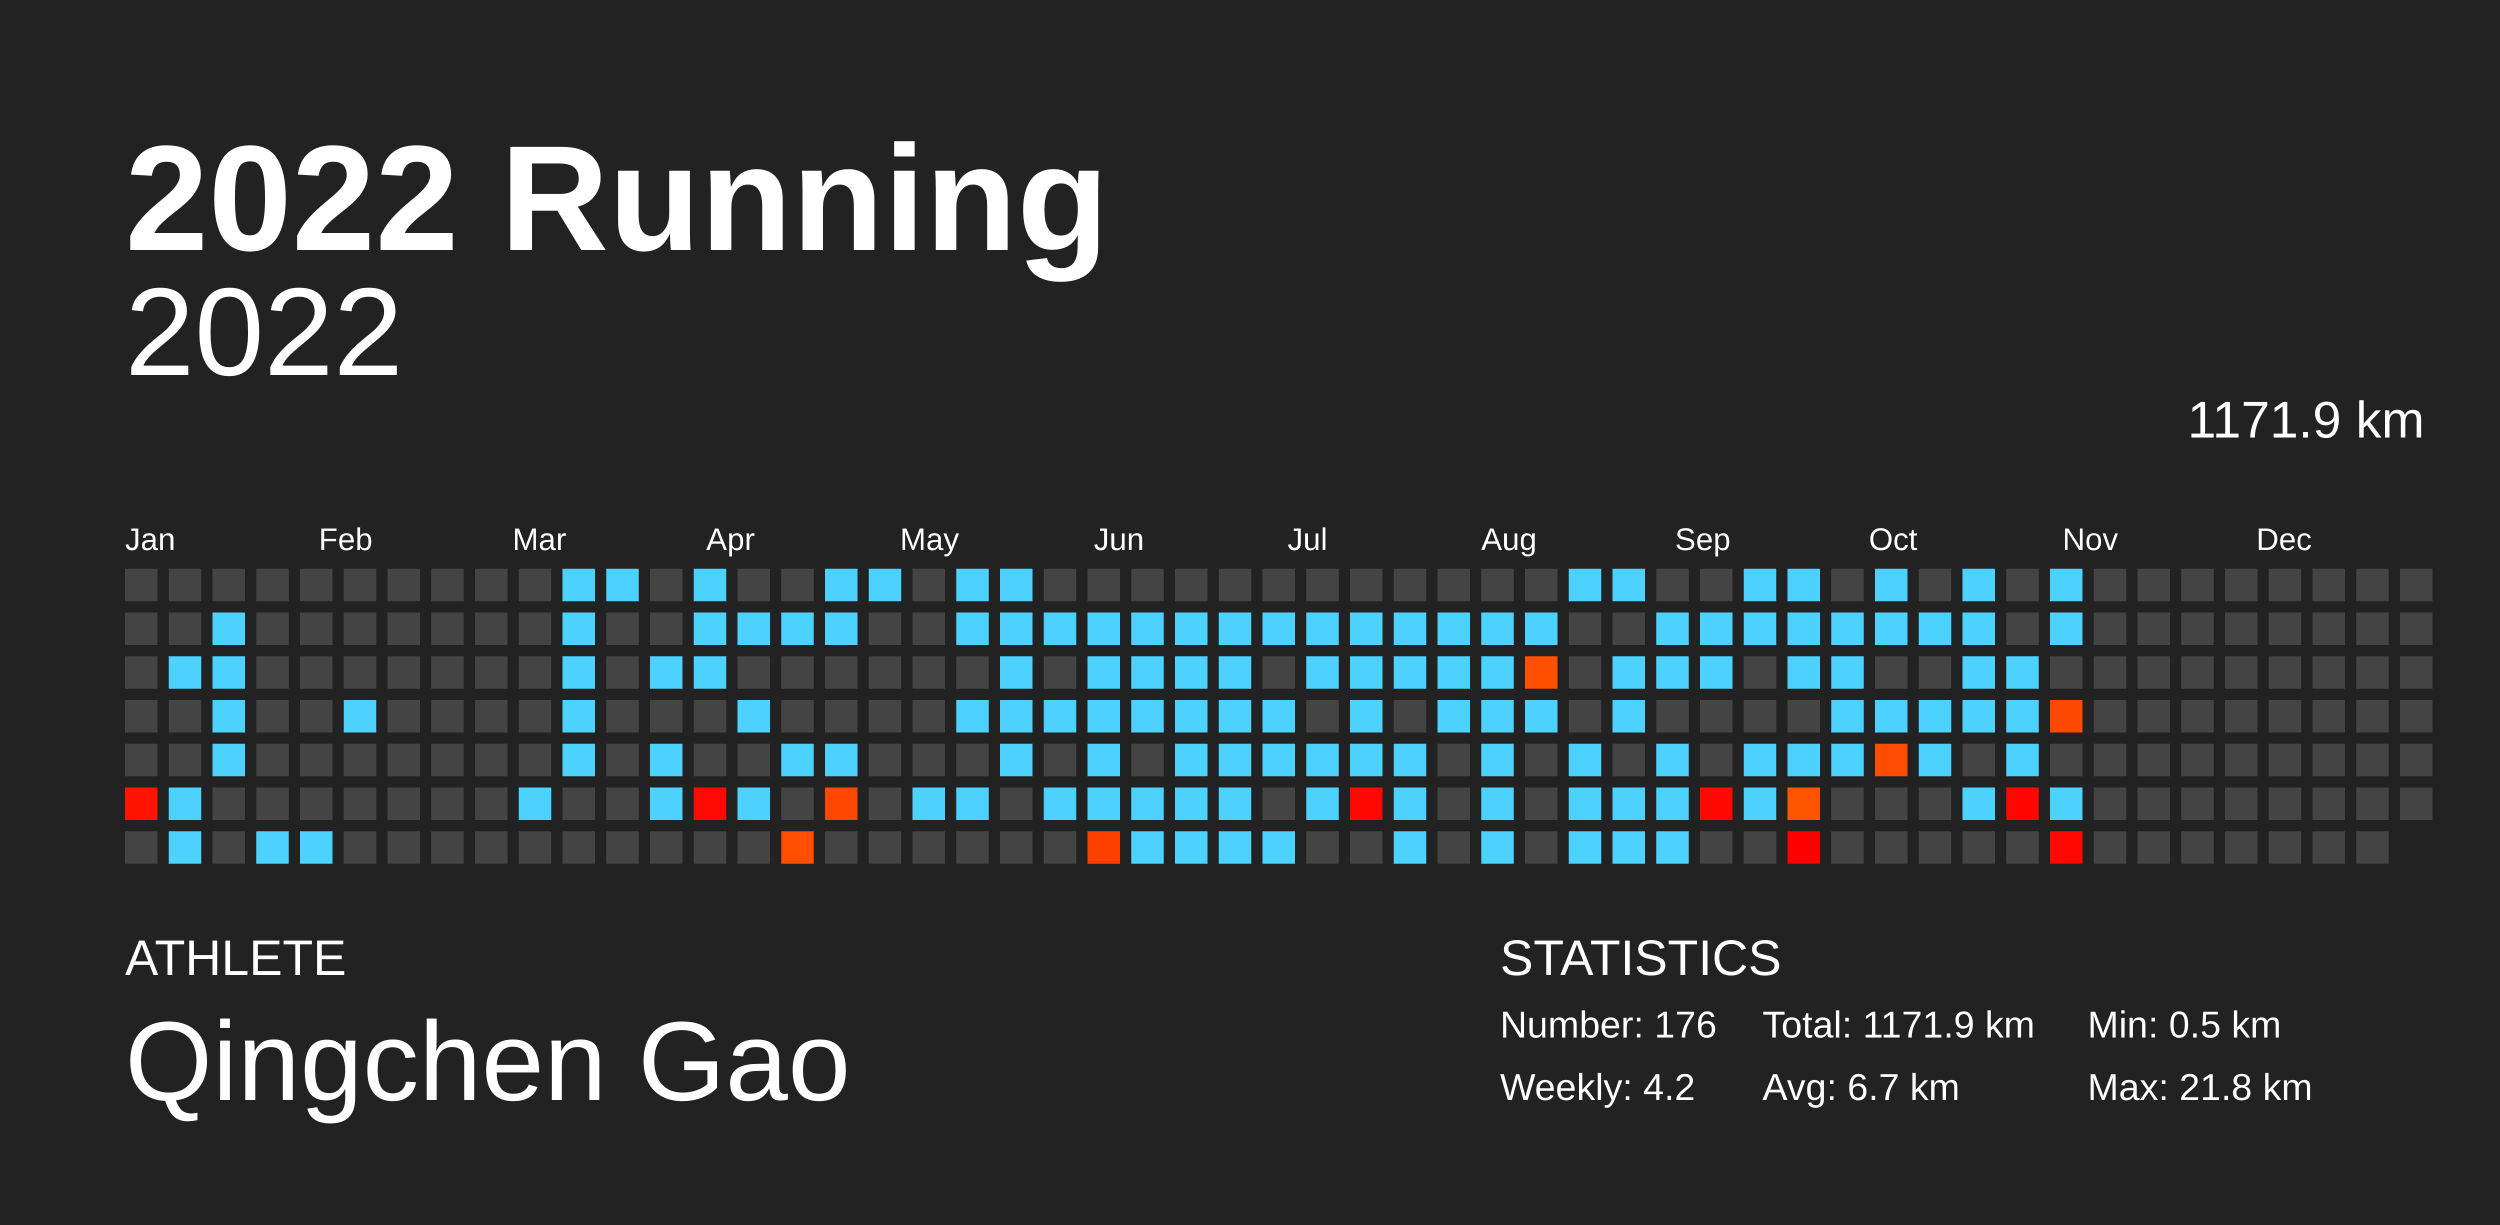
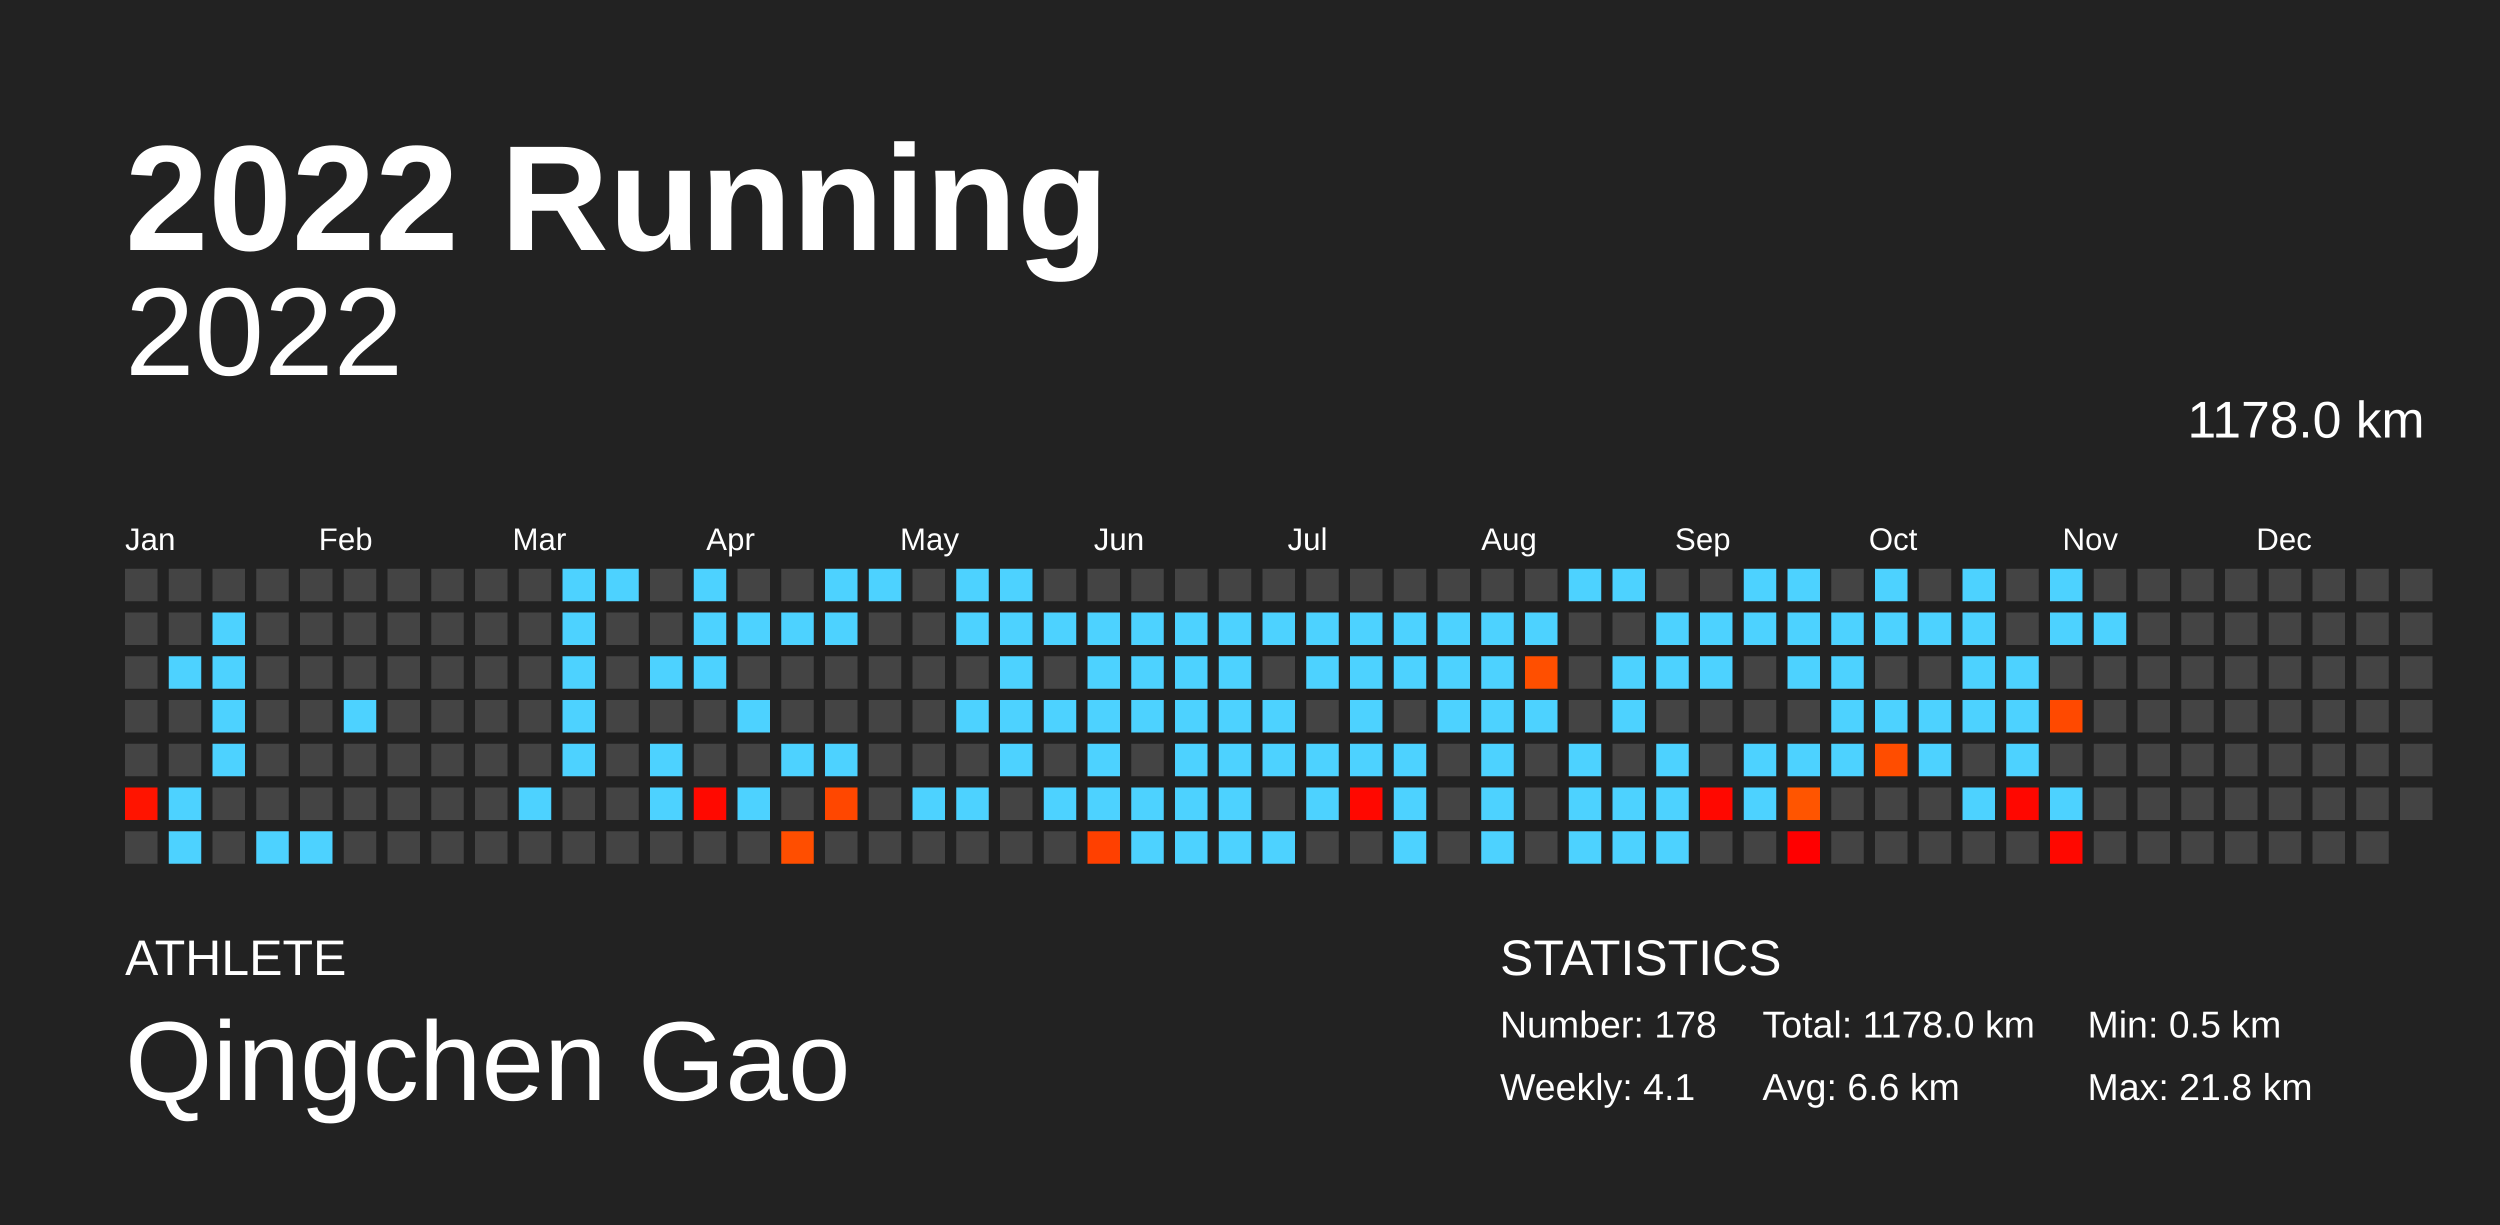
<svg xmlns="http://www.w3.org/2000/svg" baseProfile="full" height="98mm" version="1.1" viewBox="0,0,200,98" width="200mm">
  <defs />
  <rect fill="#222222" height="98" width="200" x="0" y="0" />
  <text fill="#FFFFFF" style="font-size:12px; font-family:Arial; font-weight:bold;" x="10" y="20">2022 Running</text>
  <text fill="#FFFFFF" style="font-size:4px; font-family:Arial" x="10" y="78">ATHLETE</text>
  <text fill="#FFFFFF" style="font-size:9px; font-family:Arial" x="10" y="88">Qingchen Gao</text>
  <text fill="#FFFFFF" style="font-size:4px; font-family:Arial" x="120" y="78">STATISTICS</text>
-   <text fill="#FFFFFF" style="font-size:3px; font-family:Arial" x="120" y="83">Number: 176</text>
-   <text fill="#FFFFFF" style="font-size:3px; font-family:Arial" x="120" y="88">Weekly: 4.2</text>
-   <text fill="#FFFFFF" style="font-size:3px; font-family:Arial" x="141" y="83">Total: 1171.9 km</text>
-   <text fill="#FFFFFF" style="font-size:3px; font-family:Arial" x="141" y="88">Avg: 6.7 km</text>
+   <text fill="#FFFFFF" style="font-size:3px; font-family:Arial" x="120" y="83">Number: 178</text>
+   <text fill="#FFFFFF" style="font-size:3px; font-family:Arial" x="120" y="88">Weekly: 4.1</text>
+   <text fill="#FFFFFF" style="font-size:3px; font-family:Arial" x="141" y="83">Total: 1178.0 km</text>
+   <text fill="#FFFFFF" style="font-size:3px; font-family:Arial" x="141" y="88">Avg: 6.6 km</text>
  <text fill="#FFFFFF" style="font-size:3px; font-family:Arial" x="167" y="83">Min: 0.5 km</text>
  <text fill="#FFFFFF" style="font-size:3px; font-family:Arial" x="167" y="88">Max: 21.8 km</text>
  <text alignment-baseline="hanging" fill="#FFFFFF" style="font-size:10.0px; font-family:Arial;" x="10" y="30">2022</text>
-   <text alignment-baseline="hanging" fill="#FFFFFF" style="font-size:4.125px; font-family:Arial;" x="175" y="35">1171.9 km</text>
+   <text alignment-baseline="hanging" fill="#FFFFFF" style="font-size:4.125px; font-family:Arial;" x="175" y="35">1178.0 km</text>
  <text fill="#FFFFFF" style="font-size:2.5px; font-family:Arial" x="10.0" y="44">Jan</text>
  <text fill="#FFFFFF" style="font-size:2.5px; font-family:Arial" x="25.5" y="44">Feb</text>
  <text fill="#FFFFFF" style="font-size:2.5px; font-family:Arial" x="41.0" y="44">Mar</text>
  <text fill="#FFFFFF" style="font-size:2.5px; font-family:Arial" x="56.5" y="44">Apr</text>
  <text fill="#FFFFFF" style="font-size:2.5px; font-family:Arial" x="72.0" y="44">May</text>
  <text fill="#FFFFFF" style="font-size:2.5px; font-family:Arial" x="87.5" y="44">Jun</text>
  <text fill="#FFFFFF" style="font-size:2.5px; font-family:Arial" x="103.0" y="44">Jul</text>
  <text fill="#FFFFFF" style="font-size:2.5px; font-family:Arial" x="118.5" y="44">Aug</text>
  <text fill="#FFFFFF" style="font-size:2.5px; font-family:Arial" x="134.0" y="44">Sep</text>
  <text fill="#FFFFFF" style="font-size:2.5px; font-family:Arial" x="149.5" y="44">Oct</text>
  <text fill="#FFFFFF" style="font-size:2.5px; font-family:Arial" x="165.0" y="44">Nov</text>
  <text fill="#FFFFFF" style="font-size:2.5px; font-family:Arial" x="180.5" y="44">Dec</text>
  <rect fill="#444444" height="2.6" width="2.6" x="10.0" y="45.5" />
  <rect fill="#444444" height="2.6" width="2.6" x="10.0" y="49.0" />
  <rect fill="#444444" height="2.6" width="2.6" x="10.0" y="52.5" />
  <rect fill="#444444" height="2.6" width="2.6" x="10.0" y="56.0" />
  <rect fill="#444444" height="2.6" width="2.6" x="10.0" y="59.5" />
  <rect fill="#ff1400" height="2.6" width="2.6" x="10.0" y="63.0" />
  <rect fill="#444444" height="2.6" width="2.6" x="10.0" y="66.5" />
  <rect fill="#444444" height="2.6" width="2.6" x="13.5" y="45.5" />
  <rect fill="#444444" height="2.6" width="2.6" x="13.5" y="49.0" />
  <rect fill="#4dd2ff" height="2.6" width="2.6" x="13.5" y="52.5" />
  <rect fill="#444444" height="2.6" width="2.6" x="13.5" y="56.0" />
  <rect fill="#444444" height="2.6" width="2.6" x="13.5" y="59.5" />
  <rect fill="#4dd2ff" height="2.6" width="2.6" x="13.5" y="63.0" />
  <rect fill="#4dd2ff" height="2.6" width="2.6" x="13.5" y="66.5" />
  <rect fill="#444444" height="2.6" width="2.6" x="17.0" y="45.5" />
  <rect fill="#4dd2ff" height="2.6" width="2.6" x="17.0" y="49.0" />
  <rect fill="#4dd2ff" height="2.6" width="2.6" x="17.0" y="52.5" />
  <rect fill="#4dd2ff" height="2.6" width="2.6" x="17.0" y="56.0" />
  <rect fill="#4dd2ff" height="2.6" width="2.6" x="17.0" y="59.5" />
  <rect fill="#444444" height="2.6" width="2.6" x="17.0" y="63.0" />
  <rect fill="#444444" height="2.6" width="2.6" x="17.0" y="66.5" />
  <rect fill="#444444" height="2.6" width="2.6" x="20.5" y="45.5" />
  <rect fill="#444444" height="2.6" width="2.6" x="20.5" y="49.0" />
  <rect fill="#444444" height="2.6" width="2.6" x="20.5" y="52.5" />
  <rect fill="#444444" height="2.6" width="2.6" x="20.5" y="56.0" />
  <rect fill="#444444" height="2.6" width="2.6" x="20.5" y="59.5" />
  <rect fill="#444444" height="2.6" width="2.6" x="20.5" y="63.0" />
  <rect fill="#4dd2ff" height="2.6" width="2.6" x="20.5" y="66.5" />
  <rect fill="#444444" height="2.6" width="2.6" x="24.0" y="45.5" />
  <rect fill="#444444" height="2.6" width="2.6" x="24.0" y="49.0" />
  <rect fill="#444444" height="2.6" width="2.6" x="24.0" y="52.5" />
  <rect fill="#444444" height="2.6" width="2.6" x="24.0" y="56.0" />
  <rect fill="#444444" height="2.6" width="2.6" x="24.0" y="59.5" />
  <rect fill="#444444" height="2.6" width="2.6" x="24.0" y="63.0" />
  <rect fill="#4dd2ff" height="2.6" width="2.6" x="24.0" y="66.5" />
  <rect fill="#444444" height="2.6" width="2.6" x="27.5" y="45.5" />
  <rect fill="#444444" height="2.6" width="2.6" x="27.5" y="49.0" />
  <rect fill="#444444" height="2.6" width="2.6" x="27.5" y="52.5" />
  <rect fill="#4dd2ff" height="2.6" width="2.6" x="27.5" y="56.0" />
  <rect fill="#444444" height="2.6" width="2.6" x="27.5" y="59.5" />
  <rect fill="#444444" height="2.6" width="2.6" x="27.5" y="63.0" />
  <rect fill="#444444" height="2.6" width="2.6" x="27.5" y="66.5" />
  <rect fill="#444444" height="2.6" width="2.6" x="31.0" y="45.5" />
  <rect fill="#444444" height="2.6" width="2.6" x="31.0" y="49.0" />
  <rect fill="#444444" height="2.6" width="2.6" x="31.0" y="52.5" />
  <rect fill="#444444" height="2.6" width="2.6" x="31.0" y="56.0" />
  <rect fill="#444444" height="2.6" width="2.6" x="31.0" y="59.5" />
  <rect fill="#444444" height="2.6" width="2.6" x="31.0" y="63.0" />
  <rect fill="#444444" height="2.6" width="2.6" x="31.0" y="66.5" />
  <rect fill="#444444" height="2.6" width="2.6" x="34.5" y="45.5" />
  <rect fill="#444444" height="2.6" width="2.6" x="34.5" y="49.0" />
  <rect fill="#444444" height="2.6" width="2.6" x="34.5" y="52.5" />
  <rect fill="#444444" height="2.6" width="2.6" x="34.5" y="56.0" />
  <rect fill="#444444" height="2.6" width="2.6" x="34.5" y="59.5" />
  <rect fill="#444444" height="2.6" width="2.6" x="34.5" y="63.0" />
  <rect fill="#444444" height="2.6" width="2.6" x="34.5" y="66.5" />
  <rect fill="#444444" height="2.6" width="2.6" x="38.0" y="45.5" />
  <rect fill="#444444" height="2.6" width="2.6" x="38.0" y="49.0" />
  <rect fill="#444444" height="2.6" width="2.6" x="38.0" y="52.5" />
  <rect fill="#444444" height="2.6" width="2.6" x="38.0" y="56.0" />
  <rect fill="#444444" height="2.6" width="2.6" x="38.0" y="59.5" />
  <rect fill="#444444" height="2.6" width="2.6" x="38.0" y="63.0" />
  <rect fill="#444444" height="2.6" width="2.6" x="38.0" y="66.5" />
  <rect fill="#444444" height="2.6" width="2.6" x="41.5" y="45.5" />
  <rect fill="#444444" height="2.6" width="2.6" x="41.5" y="49.0" />
  <rect fill="#444444" height="2.6" width="2.6" x="41.5" y="52.5" />
  <rect fill="#444444" height="2.6" width="2.6" x="41.5" y="56.0" />
  <rect fill="#444444" height="2.6" width="2.6" x="41.5" y="59.5" />
  <rect fill="#4dd2ff" height="2.6" width="2.6" x="41.5" y="63.0" />
  <rect fill="#444444" height="2.6" width="2.6" x="41.5" y="66.5" />
  <rect fill="#4dd2ff" height="2.6" width="2.6" x="45.0" y="45.5" />
  <rect fill="#4dd2ff" height="2.6" width="2.6" x="45.0" y="49.0" />
  <rect fill="#4dd2ff" height="2.6" width="2.6" x="45.0" y="52.5" />
  <rect fill="#4dd2ff" height="2.6" width="2.6" x="45.0" y="56.0" />
  <rect fill="#4dd2ff" height="2.6" width="2.6" x="45.0" y="59.5" />
  <rect fill="#444444" height="2.6" width="2.6" x="45.0" y="63.0" />
  <rect fill="#444444" height="2.6" width="2.6" x="45.0" y="66.5" />
  <rect fill="#4dd2ff" height="2.6" width="2.6" x="48.5" y="45.5" />
  <rect fill="#444444" height="2.6" width="2.6" x="48.5" y="49.0" />
  <rect fill="#444444" height="2.6" width="2.6" x="48.5" y="52.5" />
  <rect fill="#444444" height="2.6" width="2.6" x="48.5" y="56.0" />
  <rect fill="#444444" height="2.6" width="2.6" x="48.5" y="59.5" />
  <rect fill="#444444" height="2.6" width="2.6" x="48.5" y="63.0" />
  <rect fill="#444444" height="2.6" width="2.6" x="48.5" y="66.5" />
  <rect fill="#444444" height="2.6" width="2.6" x="52.0" y="45.5" />
  <rect fill="#444444" height="2.6" width="2.6" x="52.0" y="49.0" />
  <rect fill="#4dd2ff" height="2.6" width="2.6" x="52.0" y="52.5" />
  <rect fill="#444444" height="2.6" width="2.6" x="52.0" y="56.0" />
  <rect fill="#4dd2ff" height="2.6" width="2.6" x="52.0" y="59.5" />
  <rect fill="#4dd2ff" height="2.6" width="2.6" x="52.0" y="63.0" />
  <rect fill="#444444" height="2.6" width="2.6" x="52.0" y="66.5" />
  <rect fill="#4dd2ff" height="2.6" width="2.6" x="55.5" y="45.5" />
  <rect fill="#4dd2ff" height="2.6" width="2.6" x="55.5" y="49.0" />
  <rect fill="#4dd2ff" height="2.6" width="2.6" x="55.5" y="52.5" />
  <rect fill="#444444" height="2.6" width="2.6" x="55.5" y="56.0" />
  <rect fill="#444444" height="2.6" width="2.6" x="55.5" y="59.5" />
  <rect fill="#ff0900" height="2.6" width="2.6" x="55.5" y="63.0" />
  <rect fill="#444444" height="2.6" width="2.6" x="55.5" y="66.5" />
  <rect fill="#444444" height="2.6" width="2.6" x="59.0" y="45.5" />
  <rect fill="#4dd2ff" height="2.6" width="2.6" x="59.0" y="49.0" />
  <rect fill="#444444" height="2.6" width="2.6" x="59.0" y="52.5" />
  <rect fill="#4dd2ff" height="2.6" width="2.6" x="59.0" y="56.0" />
  <rect fill="#444444" height="2.6" width="2.6" x="59.0" y="59.5" />
  <rect fill="#4dd2ff" height="2.6" width="2.6" x="59.0" y="63.0" />
  <rect fill="#444444" height="2.6" width="2.6" x="59.0" y="66.5" />
  <rect fill="#444444" height="2.6" width="2.6" x="62.5" y="45.5" />
  <rect fill="#4dd2ff" height="2.6" width="2.6" x="62.5" y="49.0" />
  <rect fill="#444444" height="2.6" width="2.6" x="62.5" y="52.5" />
  <rect fill="#444444" height="2.6" width="2.6" x="62.5" y="56.0" />
  <rect fill="#4dd2ff" height="2.6" width="2.6" x="62.5" y="59.5" />
  <rect fill="#444444" height="2.6" width="2.6" x="62.5" y="63.0" />
  <rect fill="#ff4e00" height="2.6" width="2.6" x="62.5" y="66.5" />
  <rect fill="#4dd2ff" height="2.6" width="2.6" x="66.0" y="45.5" />
  <rect fill="#4dd2ff" height="2.6" width="2.6" x="66.0" y="49.0" />
  <rect fill="#444444" height="2.6" width="2.6" x="66.0" y="52.5" />
  <rect fill="#444444" height="2.6" width="2.6" x="66.0" y="56.0" />
  <rect fill="#4dd2ff" height="2.6" width="2.6" x="66.0" y="59.5" />
  <rect fill="#ff4700" height="2.6" width="2.6" x="66.0" y="63.0" />
  <rect fill="#444444" height="2.6" width="2.6" x="66.0" y="66.5" />
  <rect fill="#4dd2ff" height="2.6" width="2.6" x="69.5" y="45.5" />
  <rect fill="#444444" height="2.6" width="2.6" x="69.5" y="49.0" />
  <rect fill="#444444" height="2.6" width="2.6" x="69.5" y="52.5" />
  <rect fill="#444444" height="2.6" width="2.6" x="69.5" y="56.0" />
  <rect fill="#444444" height="2.6" width="2.6" x="69.5" y="59.5" />
  <rect fill="#444444" height="2.6" width="2.6" x="69.5" y="63.0" />
  <rect fill="#444444" height="2.6" width="2.6" x="69.5" y="66.5" />
  <rect fill="#444444" height="2.6" width="2.6" x="73.0" y="45.5" />
  <rect fill="#444444" height="2.6" width="2.6" x="73.0" y="49.0" />
  <rect fill="#444444" height="2.6" width="2.6" x="73.0" y="52.5" />
  <rect fill="#444444" height="2.6" width="2.6" x="73.0" y="56.0" />
  <rect fill="#444444" height="2.6" width="2.6" x="73.0" y="59.5" />
  <rect fill="#4dd2ff" height="2.6" width="2.6" x="73.0" y="63.0" />
  <rect fill="#444444" height="2.6" width="2.6" x="73.0" y="66.5" />
  <rect fill="#4dd2ff" height="2.6" width="2.6" x="76.5" y="45.5" />
  <rect fill="#4dd2ff" height="2.6" width="2.6" x="76.5" y="49.0" />
  <rect fill="#444444" height="2.6" width="2.6" x="76.5" y="52.5" />
  <rect fill="#4dd2ff" height="2.6" width="2.6" x="76.5" y="56.0" />
  <rect fill="#444444" height="2.6" width="2.6" x="76.5" y="59.5" />
  <rect fill="#4dd2ff" height="2.6" width="2.6" x="76.5" y="63.0" />
  <rect fill="#444444" height="2.6" width="2.6" x="76.5" y="66.5" />
  <rect fill="#4dd2ff" height="2.6" width="2.6" x="80.0" y="45.5" />
  <rect fill="#4dd2ff" height="2.6" width="2.6" x="80.0" y="49.0" />
  <rect fill="#4dd2ff" height="2.6" width="2.6" x="80.0" y="52.5" />
  <rect fill="#4dd2ff" height="2.6" width="2.6" x="80.0" y="56.0" />
  <rect fill="#4dd2ff" height="2.6" width="2.6" x="80.0" y="59.5" />
  <rect fill="#444444" height="2.6" width="2.6" x="80.0" y="63.0" />
  <rect fill="#444444" height="2.6" width="2.6" x="80.0" y="66.5" />
  <rect fill="#444444" height="2.6" width="2.6" x="83.5" y="45.5" />
  <rect fill="#4dd2ff" height="2.6" width="2.6" x="83.5" y="49.0" />
  <rect fill="#444444" height="2.6" width="2.6" x="83.5" y="52.5" />
  <rect fill="#4dd2ff" height="2.6" width="2.6" x="83.5" y="56.0" />
  <rect fill="#444444" height="2.6" width="2.6" x="83.5" y="59.5" />
  <rect fill="#4dd2ff" height="2.6" width="2.6" x="83.5" y="63.0" />
  <rect fill="#444444" height="2.6" width="2.6" x="83.5" y="66.5" />
  <rect fill="#444444" height="2.6" width="2.6" x="87.0" y="45.5" />
  <rect fill="#4dd2ff" height="2.6" width="2.6" x="87.0" y="49.0" />
  <rect fill="#4dd2ff" height="2.6" width="2.6" x="87.0" y="52.5" />
  <rect fill="#4dd2ff" height="2.6" width="2.6" x="87.0" y="56.0" />
  <rect fill="#4dd2ff" height="2.6" width="2.6" x="87.0" y="59.5" />
  <rect fill="#4dd2ff" height="2.6" width="2.6" x="87.0" y="63.0" />
  <rect fill="#ff4000" height="2.6" width="2.6" x="87.0" y="66.5" />
  <rect fill="#444444" height="2.6" width="2.6" x="90.5" y="45.5" />
  <rect fill="#4dd2ff" height="2.6" width="2.6" x="90.5" y="49.0" />
  <rect fill="#4dd2ff" height="2.6" width="2.6" x="90.5" y="52.5" />
  <rect fill="#4dd2ff" height="2.6" width="2.6" x="90.5" y="56.0" />
  <rect fill="#444444" height="2.6" width="2.6" x="90.5" y="59.5" />
  <rect fill="#4dd2ff" height="2.6" width="2.6" x="90.5" y="63.0" />
  <rect fill="#4dd2ff" height="2.6" width="2.6" x="90.5" y="66.5" />
  <rect fill="#444444" height="2.6" width="2.6" x="94.0" y="45.5" />
  <rect fill="#4dd2ff" height="2.6" width="2.6" x="94.0" y="49.0" />
  <rect fill="#4dd2ff" height="2.6" width="2.6" x="94.0" y="52.5" />
  <rect fill="#4dd2ff" height="2.6" width="2.6" x="94.0" y="56.0" />
  <rect fill="#4dd2ff" height="2.6" width="2.6" x="94.0" y="59.5" />
  <rect fill="#4dd2ff" height="2.6" width="2.6" x="94.0" y="63.0" />
  <rect fill="#4dd2ff" height="2.6" width="2.6" x="94.0" y="66.5" />
  <rect fill="#444444" height="2.6" width="2.6" x="97.5" y="45.5" />
  <rect fill="#4dd2ff" height="2.6" width="2.6" x="97.5" y="49.0" />
  <rect fill="#4dd2ff" height="2.6" width="2.6" x="97.5" y="52.5" />
  <rect fill="#4dd2ff" height="2.6" width="2.6" x="97.5" y="56.0" />
  <rect fill="#4dd2ff" height="2.6" width="2.6" x="97.5" y="59.5" />
  <rect fill="#4dd2ff" height="2.6" width="2.6" x="97.5" y="63.0" />
  <rect fill="#4dd2ff" height="2.6" width="2.6" x="97.5" y="66.5" />
  <rect fill="#444444" height="2.6" width="2.6" x="101.0" y="45.5" />
  <rect fill="#4dd2ff" height="2.6" width="2.6" x="101.0" y="49.0" />
  <rect fill="#444444" height="2.6" width="2.6" x="101.0" y="52.5" />
  <rect fill="#4dd2ff" height="2.6" width="2.6" x="101.0" y="56.0" />
  <rect fill="#4dd2ff" height="2.6" width="2.6" x="101.0" y="59.5" />
  <rect fill="#444444" height="2.6" width="2.6" x="101.0" y="63.0" />
  <rect fill="#4dd2ff" height="2.6" width="2.6" x="101.0" y="66.5" />
  <rect fill="#444444" height="2.6" width="2.6" x="104.5" y="45.5" />
  <rect fill="#4dd2ff" height="2.6" width="2.6" x="104.5" y="49.0" />
  <rect fill="#4dd2ff" height="2.6" width="2.6" x="104.5" y="52.5" />
  <rect fill="#444444" height="2.6" width="2.6" x="104.5" y="56.0" />
  <rect fill="#4dd2ff" height="2.6" width="2.6" x="104.5" y="59.5" />
  <rect fill="#4dd2ff" height="2.6" width="2.6" x="104.5" y="63.0" />
  <rect fill="#444444" height="2.6" width="2.6" x="104.5" y="66.5" />
  <rect fill="#444444" height="2.6" width="2.6" x="108.0" y="45.5" />
  <rect fill="#4dd2ff" height="2.6" width="2.6" x="108.0" y="49.0" />
  <rect fill="#4dd2ff" height="2.6" width="2.6" x="108.0" y="52.5" />
  <rect fill="#4dd2ff" height="2.6" width="2.6" x="108.0" y="56.0" />
  <rect fill="#4dd2ff" height="2.6" width="2.6" x="108.0" y="59.5" />
  <rect fill="#ff0800" height="2.6" width="2.6" x="108.0" y="63.0" />
  <rect fill="#444444" height="2.6" width="2.6" x="108.0" y="66.5" />
  <rect fill="#444444" height="2.6" width="2.6" x="111.5" y="45.5" />
  <rect fill="#4dd2ff" height="2.6" width="2.6" x="111.5" y="49.0" />
  <rect fill="#4dd2ff" height="2.6" width="2.6" x="111.5" y="52.5" />
  <rect fill="#444444" height="2.6" width="2.6" x="111.5" y="56.0" />
  <rect fill="#4dd2ff" height="2.6" width="2.6" x="111.5" y="59.5" />
  <rect fill="#4dd2ff" height="2.6" width="2.6" x="111.5" y="63.0" />
  <rect fill="#4dd2ff" height="2.6" width="2.6" x="111.5" y="66.5" />
  <rect fill="#444444" height="2.6" width="2.6" x="115.0" y="45.5" />
  <rect fill="#4dd2ff" height="2.6" width="2.6" x="115.0" y="49.0" />
  <rect fill="#4dd2ff" height="2.6" width="2.6" x="115.0" y="52.5" />
  <rect fill="#4dd2ff" height="2.6" width="2.6" x="115.0" y="56.0" />
  <rect fill="#444444" height="2.6" width="2.6" x="115.0" y="59.5" />
  <rect fill="#444444" height="2.6" width="2.6" x="115.0" y="63.0" />
  <rect fill="#444444" height="2.6" width="2.6" x="115.0" y="66.5" />
  <rect fill="#444444" height="2.6" width="2.6" x="118.5" y="45.5" />
  <rect fill="#4dd2ff" height="2.6" width="2.6" x="118.5" y="49.0" />
  <rect fill="#4dd2ff" height="2.6" width="2.6" x="118.5" y="52.5" />
  <rect fill="#4dd2ff" height="2.6" width="2.6" x="118.5" y="56.0" />
  <rect fill="#4dd2ff" height="2.6" width="2.6" x="118.5" y="59.5" />
  <rect fill="#4dd2ff" height="2.6" width="2.6" x="118.5" y="63.0" />
  <rect fill="#4dd2ff" height="2.6" width="2.6" x="118.5" y="66.5" />
  <rect fill="#444444" height="2.6" width="2.6" x="122.0" y="45.5" />
  <rect fill="#4dd2ff" height="2.6" width="2.6" x="122.0" y="49.0" />
  <rect fill="#ff4f00" height="2.6" width="2.6" x="122.0" y="52.5" />
  <rect fill="#4dd2ff" height="2.6" width="2.6" x="122.0" y="56.0" />
  <rect fill="#444444" height="2.6" width="2.6" x="122.0" y="59.5" />
  <rect fill="#444444" height="2.6" width="2.6" x="122.0" y="63.0" />
  <rect fill="#444444" height="2.6" width="2.6" x="122.0" y="66.5" />
  <rect fill="#4dd2ff" height="2.6" width="2.6" x="125.5" y="45.5" />
  <rect fill="#444444" height="2.6" width="2.6" x="125.5" y="49.0" />
  <rect fill="#444444" height="2.6" width="2.6" x="125.5" y="52.5" />
  <rect fill="#444444" height="2.6" width="2.6" x="125.5" y="56.0" />
  <rect fill="#4dd2ff" height="2.6" width="2.6" x="125.5" y="59.5" />
  <rect fill="#4dd2ff" height="2.6" width="2.6" x="125.5" y="63.0" />
  <rect fill="#4dd2ff" height="2.6" width="2.6" x="125.5" y="66.5" />
  <rect fill="#4dd2ff" height="2.6" width="2.6" x="129.0" y="45.5" />
  <rect fill="#444444" height="2.6" width="2.6" x="129.0" y="49.0" />
  <rect fill="#4dd2ff" height="2.6" width="2.6" x="129.0" y="52.5" />
  <rect fill="#4dd2ff" height="2.6" width="2.6" x="129.0" y="56.0" />
  <rect fill="#444444" height="2.6" width="2.6" x="129.0" y="59.5" />
  <rect fill="#4dd2ff" height="2.6" width="2.6" x="129.0" y="63.0" />
  <rect fill="#4dd2ff" height="2.6" width="2.6" x="129.0" y="66.5" />
  <rect fill="#444444" height="2.6" width="2.6" x="132.5" y="45.5" />
  <rect fill="#4dd2ff" height="2.6" width="2.6" x="132.5" y="49.0" />
  <rect fill="#4dd2ff" height="2.6" width="2.6" x="132.5" y="52.5" />
  <rect fill="#444444" height="2.6" width="2.6" x="132.5" y="56.0" />
  <rect fill="#4dd2ff" height="2.6" width="2.6" x="132.5" y="59.5" />
  <rect fill="#4dd2ff" height="2.6" width="2.6" x="132.5" y="63.0" />
  <rect fill="#4dd2ff" height="2.6" width="2.6" x="132.5" y="66.5" />
  <rect fill="#444444" height="2.6" width="2.6" x="136.0" y="45.5" />
  <rect fill="#4dd2ff" height="2.6" width="2.6" x="136.0" y="49.0" />
  <rect fill="#4dd2ff" height="2.6" width="2.6" x="136.0" y="52.5" />
  <rect fill="#444444" height="2.6" width="2.6" x="136.0" y="56.0" />
  <rect fill="#444444" height="2.6" width="2.6" x="136.0" y="59.5" />
  <rect fill="#ff0800" height="2.6" width="2.6" x="136.0" y="63.0" />
  <rect fill="#444444" height="2.6" width="2.6" x="136.0" y="66.5" />
  <rect fill="#4dd2ff" height="2.6" width="2.6" x="139.5" y="45.5" />
  <rect fill="#4dd2ff" height="2.6" width="2.6" x="139.5" y="49.0" />
  <rect fill="#444444" height="2.6" width="2.6" x="139.5" y="52.5" />
  <rect fill="#444444" height="2.6" width="2.6" x="139.5" y="56.0" />
  <rect fill="#4dd2ff" height="2.6" width="2.6" x="139.5" y="59.5" />
  <rect fill="#4dd2ff" height="2.6" width="2.6" x="139.5" y="63.0" />
  <rect fill="#444444" height="2.6" width="2.6" x="139.5" y="66.5" />
  <rect fill="#4dd2ff" height="2.6" width="2.6" x="143.0" y="45.5" />
  <rect fill="#4dd2ff" height="2.6" width="2.6" x="143.0" y="49.0" />
  <rect fill="#4dd2ff" height="2.6" width="2.6" x="143.0" y="52.5" />
  <rect fill="#444444" height="2.6" width="2.6" x="143.0" y="56.0" />
  <rect fill="#4dd2ff" height="2.6" width="2.6" x="143.0" y="59.5" />
  <rect fill="#ff5500" height="2.6" width="2.6" x="143.0" y="63.0" />
  <rect fill="#ff0000" height="2.6" width="2.6" x="143.0" y="66.5" />
  <rect fill="#444444" height="2.6" width="2.6" x="146.5" y="45.5" />
  <rect fill="#4dd2ff" height="2.6" width="2.6" x="146.5" y="49.0" />
  <rect fill="#4dd2ff" height="2.6" width="2.6" x="146.5" y="52.5" />
  <rect fill="#4dd2ff" height="2.6" width="2.6" x="146.5" y="56.0" />
  <rect fill="#4dd2ff" height="2.6" width="2.6" x="146.5" y="59.5" />
  <rect fill="#444444" height="2.6" width="2.6" x="146.5" y="63.0" />
  <rect fill="#444444" height="2.6" width="2.6" x="146.5" y="66.5" />
  <rect fill="#4dd2ff" height="2.6" width="2.6" x="150.0" y="45.5" />
  <rect fill="#4dd2ff" height="2.6" width="2.6" x="150.0" y="49.0" />
  <rect fill="#444444" height="2.6" width="2.6" x="150.0" y="52.5" />
  <rect fill="#4dd2ff" height="2.6" width="2.6" x="150.0" y="56.0" />
  <rect fill="#ff4d00" height="2.6" width="2.6" x="150.0" y="59.5" />
  <rect fill="#444444" height="2.6" width="2.6" x="150.0" y="63.0" />
  <rect fill="#444444" height="2.6" width="2.6" x="150.0" y="66.5" />
  <rect fill="#444444" height="2.6" width="2.6" x="153.5" y="45.5" />
  <rect fill="#4dd2ff" height="2.6" width="2.6" x="153.5" y="49.0" />
  <rect fill="#444444" height="2.6" width="2.6" x="153.5" y="52.5" />
  <rect fill="#4dd2ff" height="2.6" width="2.6" x="153.5" y="56.0" />
  <rect fill="#4dd2ff" height="2.6" width="2.6" x="153.5" y="59.5" />
  <rect fill="#444444" height="2.6" width="2.6" x="153.5" y="63.0" />
  <rect fill="#444444" height="2.6" width="2.6" x="153.5" y="66.5" />
  <rect fill="#4dd2ff" height="2.6" width="2.6" x="157.0" y="45.5" />
  <rect fill="#4dd2ff" height="2.6" width="2.6" x="157.0" y="49.0" />
  <rect fill="#4dd2ff" height="2.6" width="2.6" x="157.0" y="52.5" />
  <rect fill="#4dd2ff" height="2.6" width="2.6" x="157.0" y="56.0" />
  <rect fill="#444444" height="2.6" width="2.6" x="157.0" y="59.5" />
  <rect fill="#4dd2ff" height="2.6" width="2.6" x="157.0" y="63.0" />
  <rect fill="#444444" height="2.6" width="2.6" x="157.0" y="66.5" />
  <rect fill="#444444" height="2.6" width="2.6" x="160.5" y="45.5" />
  <rect fill="#444444" height="2.6" width="2.6" x="160.5" y="49.0" />
  <rect fill="#4dd2ff" height="2.6" width="2.6" x="160.5" y="52.5" />
  <rect fill="#4dd2ff" height="2.6" width="2.6" x="160.5" y="56.0" />
  <rect fill="#4dd2ff" height="2.6" width="2.6" x="160.5" y="59.5" />
  <rect fill="#ff0700" height="2.6" width="2.6" x="160.5" y="63.0" />
  <rect fill="#444444" height="2.6" width="2.6" x="160.5" y="66.5" />
  <rect fill="#4dd2ff" height="2.6" width="2.6" x="164.0" y="45.5" />
  <rect fill="#4dd2ff" height="2.6" width="2.6" x="164.0" y="49.0" />
  <rect fill="#444444" height="2.6" width="2.6" x="164.0" y="52.5" />
  <rect fill="#ff4900" height="2.6" width="2.6" x="164.0" y="56.0" />
  <rect fill="#444444" height="2.6" width="2.6" x="164.0" y="59.5" />
  <rect fill="#4dd2ff" height="2.6" width="2.6" x="164.0" y="63.0" />
  <rect fill="#ff0800" height="2.6" width="2.6" x="164.0" y="66.5" />
  <rect fill="#444444" height="2.6" width="2.6" x="167.5" y="45.5" />
-   <rect fill="#444444" height="2.6" width="2.6" x="167.5" y="49.0" />
+   <rect fill="#4dd2ff" height="2.6" width="2.6" x="167.5" y="49.0" />
  <rect fill="#444444" height="2.6" width="2.6" x="167.5" y="52.5" />
  <rect fill="#444444" height="2.6" width="2.6" x="167.5" y="56.0" />
  <rect fill="#444444" height="2.6" width="2.6" x="167.5" y="59.5" />
  <rect fill="#444444" height="2.6" width="2.6" x="167.5" y="63.0" />
  <rect fill="#444444" height="2.6" width="2.6" x="167.5" y="66.5" />
  <rect fill="#444444" height="2.6" width="2.6" x="171.0" y="45.5" />
  <rect fill="#444444" height="2.6" width="2.6" x="171.0" y="49.0" />
  <rect fill="#444444" height="2.6" width="2.6" x="171.0" y="52.5" />
  <rect fill="#444444" height="2.6" width="2.6" x="171.0" y="56.0" />
  <rect fill="#444444" height="2.6" width="2.6" x="171.0" y="59.5" />
  <rect fill="#444444" height="2.6" width="2.6" x="171.0" y="63.0" />
  <rect fill="#444444" height="2.6" width="2.6" x="171.0" y="66.5" />
  <rect fill="#444444" height="2.6" width="2.6" x="174.5" y="45.5" />
  <rect fill="#444444" height="2.6" width="2.6" x="174.5" y="49.0" />
  <rect fill="#444444" height="2.6" width="2.6" x="174.5" y="52.5" />
  <rect fill="#444444" height="2.6" width="2.6" x="174.5" y="56.0" />
  <rect fill="#444444" height="2.6" width="2.6" x="174.5" y="59.5" />
  <rect fill="#444444" height="2.6" width="2.6" x="174.5" y="63.0" />
  <rect fill="#444444" height="2.6" width="2.6" x="174.5" y="66.5" />
  <rect fill="#444444" height="2.6" width="2.6" x="178.0" y="45.5" />
  <rect fill="#444444" height="2.6" width="2.6" x="178.0" y="49.0" />
  <rect fill="#444444" height="2.6" width="2.6" x="178.0" y="52.5" />
  <rect fill="#444444" height="2.6" width="2.6" x="178.0" y="56.0" />
  <rect fill="#444444" height="2.6" width="2.6" x="178.0" y="59.5" />
  <rect fill="#444444" height="2.6" width="2.6" x="178.0" y="63.0" />
  <rect fill="#444444" height="2.6" width="2.6" x="178.0" y="66.5" />
  <rect fill="#444444" height="2.6" width="2.6" x="181.5" y="45.5" />
  <rect fill="#444444" height="2.6" width="2.6" x="181.5" y="49.0" />
  <rect fill="#444444" height="2.6" width="2.6" x="181.5" y="52.5" />
  <rect fill="#444444" height="2.6" width="2.6" x="181.5" y="56.0" />
  <rect fill="#444444" height="2.6" width="2.6" x="181.5" y="59.5" />
  <rect fill="#444444" height="2.6" width="2.6" x="181.5" y="63.0" />
  <rect fill="#444444" height="2.6" width="2.6" x="181.5" y="66.5" />
  <rect fill="#444444" height="2.6" width="2.6" x="185.0" y="45.5" />
  <rect fill="#444444" height="2.6" width="2.6" x="185.0" y="49.0" />
  <rect fill="#444444" height="2.6" width="2.6" x="185.0" y="52.5" />
  <rect fill="#444444" height="2.6" width="2.6" x="185.0" y="56.0" />
  <rect fill="#444444" height="2.6" width="2.6" x="185.0" y="59.5" />
  <rect fill="#444444" height="2.6" width="2.6" x="185.0" y="63.0" />
  <rect fill="#444444" height="2.6" width="2.6" x="185.0" y="66.5" />
  <rect fill="#444444" height="2.6" width="2.6" x="188.5" y="45.5" />
  <rect fill="#444444" height="2.6" width="2.6" x="188.5" y="49.0" />
  <rect fill="#444444" height="2.6" width="2.6" x="188.5" y="52.5" />
  <rect fill="#444444" height="2.6" width="2.6" x="188.5" y="56.0" />
  <rect fill="#444444" height="2.6" width="2.6" x="188.5" y="59.5" />
  <rect fill="#444444" height="2.6" width="2.6" x="188.5" y="63.0" />
  <rect fill="#444444" height="2.6" width="2.6" x="188.5" y="66.5" />
  <rect fill="#444444" height="2.6" width="2.6" x="192.0" y="45.5" />
  <rect fill="#444444" height="2.6" width="2.6" x="192.0" y="49.0" />
  <rect fill="#444444" height="2.6" width="2.6" x="192.0" y="52.5" />
  <rect fill="#444444" height="2.6" width="2.6" x="192.0" y="56.0" />
  <rect fill="#444444" height="2.6" width="2.6" x="192.0" y="59.5" />
  <rect fill="#444444" height="2.6" width="2.6" x="192.0" y="63.0" />
</svg>
